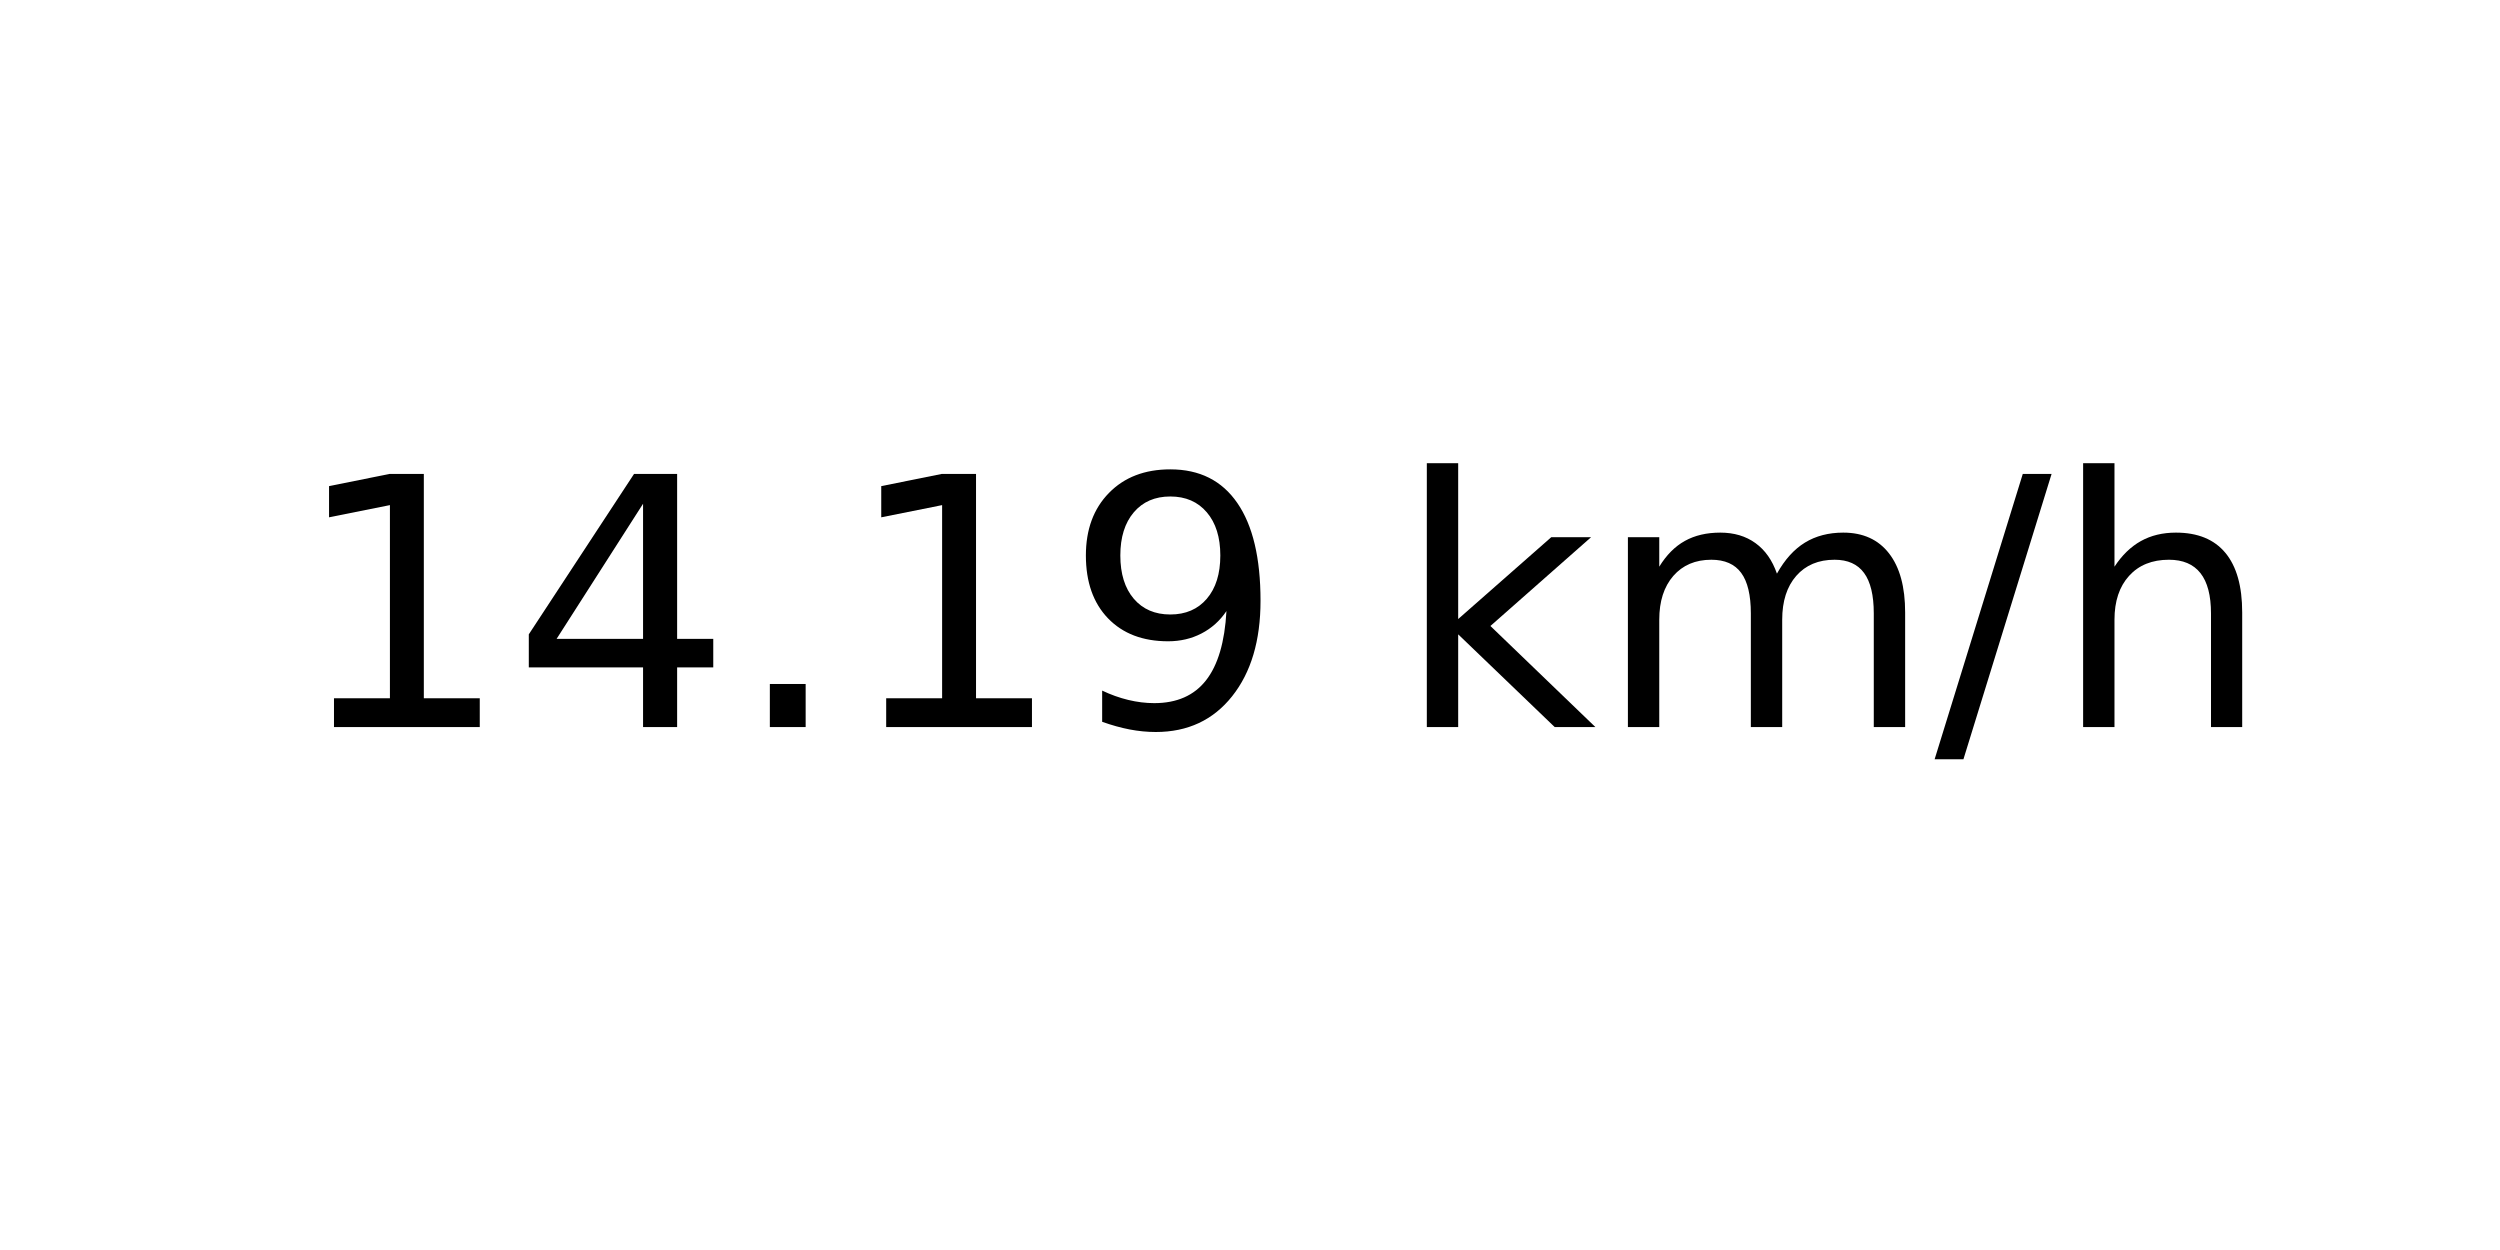
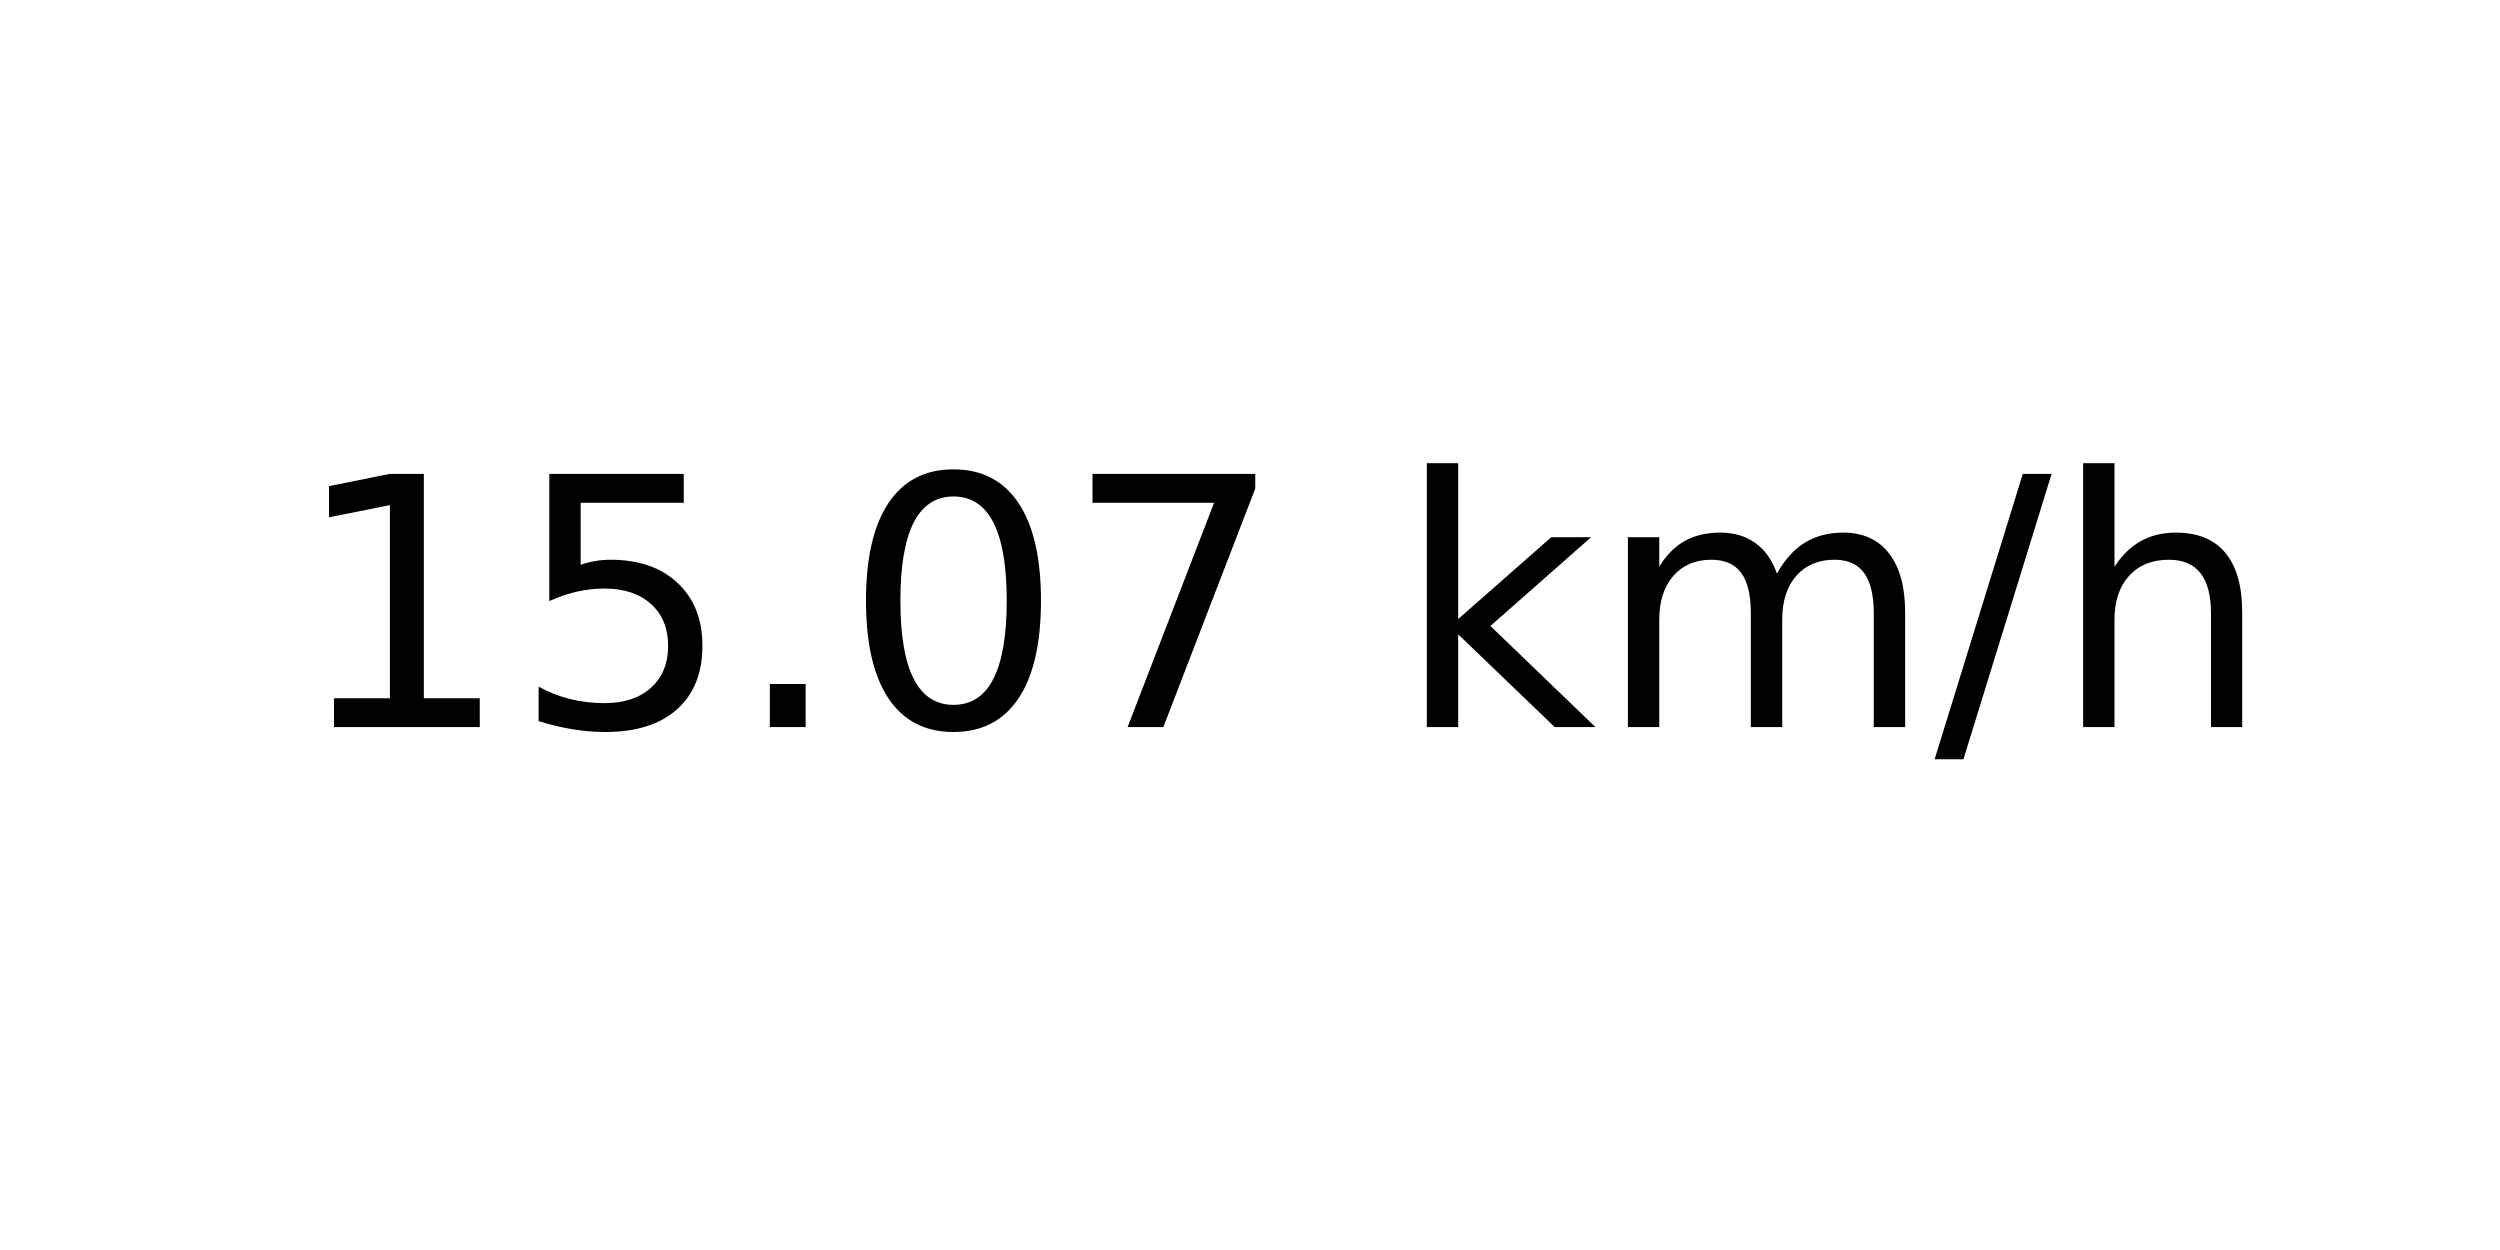
<svg xmlns="http://www.w3.org/2000/svg" xmlns:xlink="http://www.w3.org/1999/xlink" width="72pt" height="36pt" viewBox="0 0 72 36" version="1.1">
  <defs>
    <style type="text/css">*{stroke-linejoin: round; stroke-linecap: butt}</style>
  </defs>
  <g id="figure_1">
    <g id="axes_1">
      <g id="text_1">
        <g transform="translate(8.378125 20.93937) scale(0.1 -0.1)">
          <defs>
            <path id="DejaVuSans-31" d="M 794 531  L 1825 531  L 1825 4091  L 703 3866  L 703 4441  L 1819 4666  L 2450 4666  L 2450 531  L 3481 531  L 3481 0  L 794 0  L 794 531  z " transform="scale(0.015625)" />
-             <path id="DejaVuSans-34" d="M 2419 4116  L 825 1625  L 2419 1625  L 2419 4116  z M 2253 4666  L 3047 4666  L 3047 1625  L 3713 1625  L 3713 1100  L 3047 1100  L 3047 0  L 2419 0  L 2419 1100  L 313 1100  L 313 1709  L 2253 4666  z " transform="scale(0.015625)" />
+             <path id="DejaVuSans-35" d="M 691 4666  L 3169 4666  L 3169 4134  L 1269 4134  L 1269 2991  Q 1406 3038 1543 3061  Q 1681 3084 1819 3084  Q 2600 3084 3056 2656  Q 3513 2228 3513 1497  Q 3513 744 3044 326  Q 2575 -91 1722 -91  Q 1428 -91 1123 -41  Q 819 9 494 109  L 494 744  Q 775 591 1075 516  Q 1375 441 1709 441  Q 2250 441 2565 725  Q 2881 1009 2881 1497  Q 2881 1984 2565 2268  Q 2250 2553 1709 2553  Q 1456 2553 1204 2497  Q 953 2441 691 2322  L 691 4666  z " transform="scale(0.015625)" />
            <path id="DejaVuSans-2e" d="M 684 794  L 1344 794  L 1344 0  L 684 0  L 684 794  z " transform="scale(0.015625)" />
-             <path id="DejaVuSans-39" d="M 703 97  L 703 672  Q 941 559 1184 500  Q 1428 441 1663 441  Q 2288 441 2617 861  Q 2947 1281 2994 2138  Q 2813 1869 2534 1725  Q 2256 1581 1919 1581  Q 1219 1581 811 2004  Q 403 2428 403 3163  Q 403 3881 828 4315  Q 1253 4750 1959 4750  Q 2769 4750 3195 4129  Q 3622 3509 3622 2328  Q 3622 1225 3098 567  Q 2575 -91 1691 -91  Q 1453 -91 1209 -44  Q 966 3 703 97  z M 1959 2075  Q 2384 2075 2632 2365  Q 2881 2656 2881 3163  Q 2881 3666 2632 3958  Q 2384 4250 1959 4250  Q 1534 4250 1286 3958  Q 1038 3666 1038 3163  Q 1038 2656 1286 2365  Q 1534 2075 1959 2075  z " transform="scale(0.015625)" />
+             <path id="DejaVuSans-30" d="M 2034 4250  Q 1547 4250 1301 3770  Q 1056 3291 1056 2328  Q 1056 1369 1301 889  Q 1547 409 2034 409  Q 2525 409 2770 889  Q 3016 1369 3016 2328  Q 3016 3291 2770 3770  Q 2525 4250 2034 4250  z M 2034 4750  Q 2819 4750 3233 4129  Q 3647 3509 3647 2328  Q 3647 1150 3233 529  Q 2819 -91 2034 -91  Q 1250 -91 836 529  Q 422 1150 422 2328  Q 422 3509 836 4129  Q 1250 4750 2034 4750  z " transform="scale(0.015625)" />
+             <path id="DejaVuSans-37" d="M 525 4666  L 3525 4666  L 3525 4397  L 1831 0  L 1172 0  L 2766 4134  L 525 4134  L 525 4666  z " transform="scale(0.015625)" />
            <path id="DejaVuSans-20" transform="scale(0.015625)" />
            <path id="DejaVuSans-6b" d="M 581 4863  L 1159 4863  L 1159 1991  L 2875 3500  L 3609 3500  L 1753 1863  L 3688 0  L 2938 0  L 1159 1709  L 1159 0  L 581 0  L 581 4863  z " transform="scale(0.015625)" />
            <path id="DejaVuSans-6d" d="M 3328 2828  Q 3544 3216 3844 3400  Q 4144 3584 4550 3584  Q 5097 3584 5394 3201  Q 5691 2819 5691 2113  L 5691 0  L 5113 0  L 5113 2094  Q 5113 2597 4934 2840  Q 4756 3084 4391 3084  Q 3944 3084 3684 2787  Q 3425 2491 3425 1978  L 3425 0  L 2847 0  L 2847 2094  Q 2847 2600 2669 2842  Q 2491 3084 2119 3084  Q 1678 3084 1418 2786  Q 1159 2488 1159 1978  L 1159 0  L 581 0  L 581 3500  L 1159 3500  L 1159 2956  Q 1356 3278 1631 3431  Q 1906 3584 2284 3584  Q 2666 3584 2933 3390  Q 3200 3197 3328 2828  z " transform="scale(0.015625)" />
            <path id="DejaVuSans-2f" d="M 1625 4666  L 2156 4666  L 531 -594  L 0 -594  L 1625 4666  z " transform="scale(0.015625)" />
            <path id="DejaVuSans-68" d="M 3513 2113  L 3513 0  L 2938 0  L 2938 2094  Q 2938 2591 2744 2837  Q 2550 3084 2163 3084  Q 1697 3084 1428 2787  Q 1159 2491 1159 1978  L 1159 0  L 581 0  L 581 4863  L 1159 4863  L 1159 2956  Q 1366 3272 1645 3428  Q 1925 3584 2291 3584  Q 2894 3584 3203 3211  Q 3513 2838 3513 2113  z " transform="scale(0.015625)" />
          </defs>
          <use xlink:href="#DejaVuSans-31" />
-           <use xlink:href="#DejaVuSans-34" x="63.623" />
+           <use xlink:href="#DejaVuSans-35" x="63.623" />
          <use xlink:href="#DejaVuSans-2e" x="127.246" />
-           <use xlink:href="#DejaVuSans-31" x="159.033" />
-           <use xlink:href="#DejaVuSans-39" x="222.656" />
+           <use xlink:href="#DejaVuSans-30" x="159.033" />
+           <use xlink:href="#DejaVuSans-37" x="222.656" />
          <use xlink:href="#DejaVuSans-20" x="286.279" />
          <use xlink:href="#DejaVuSans-6b" x="318.066" />
          <use xlink:href="#DejaVuSans-6d" x="375.977" />
          <use xlink:href="#DejaVuSans-2f" x="473.389" />
          <use xlink:href="#DejaVuSans-68" x="507.08" />
        </g>
      </g>
    </g>
  </g>
</svg>
